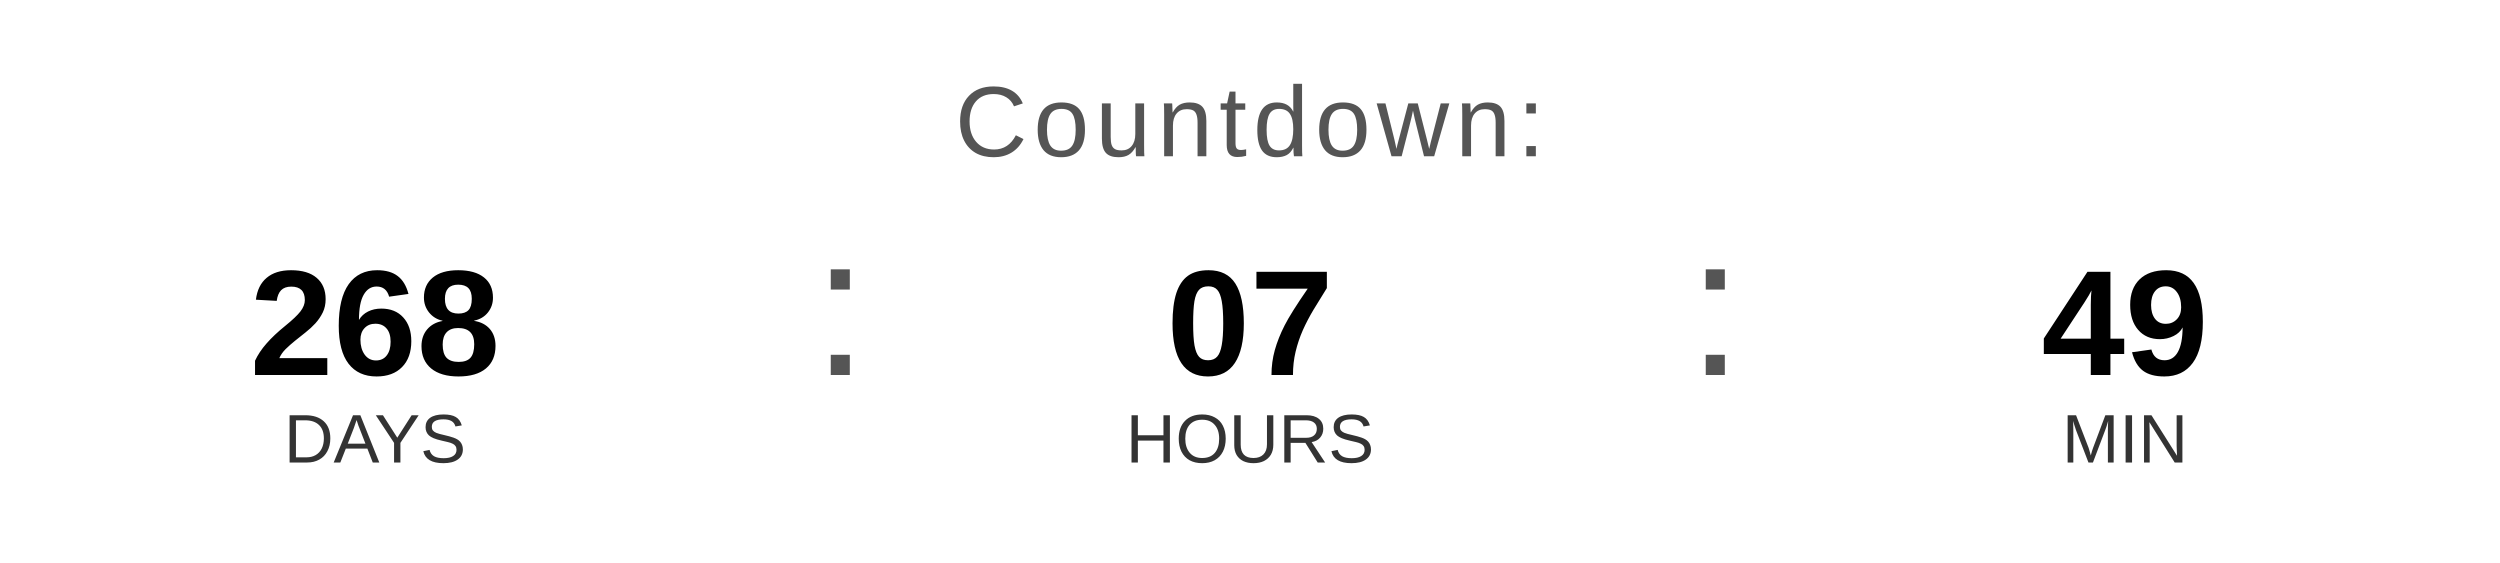
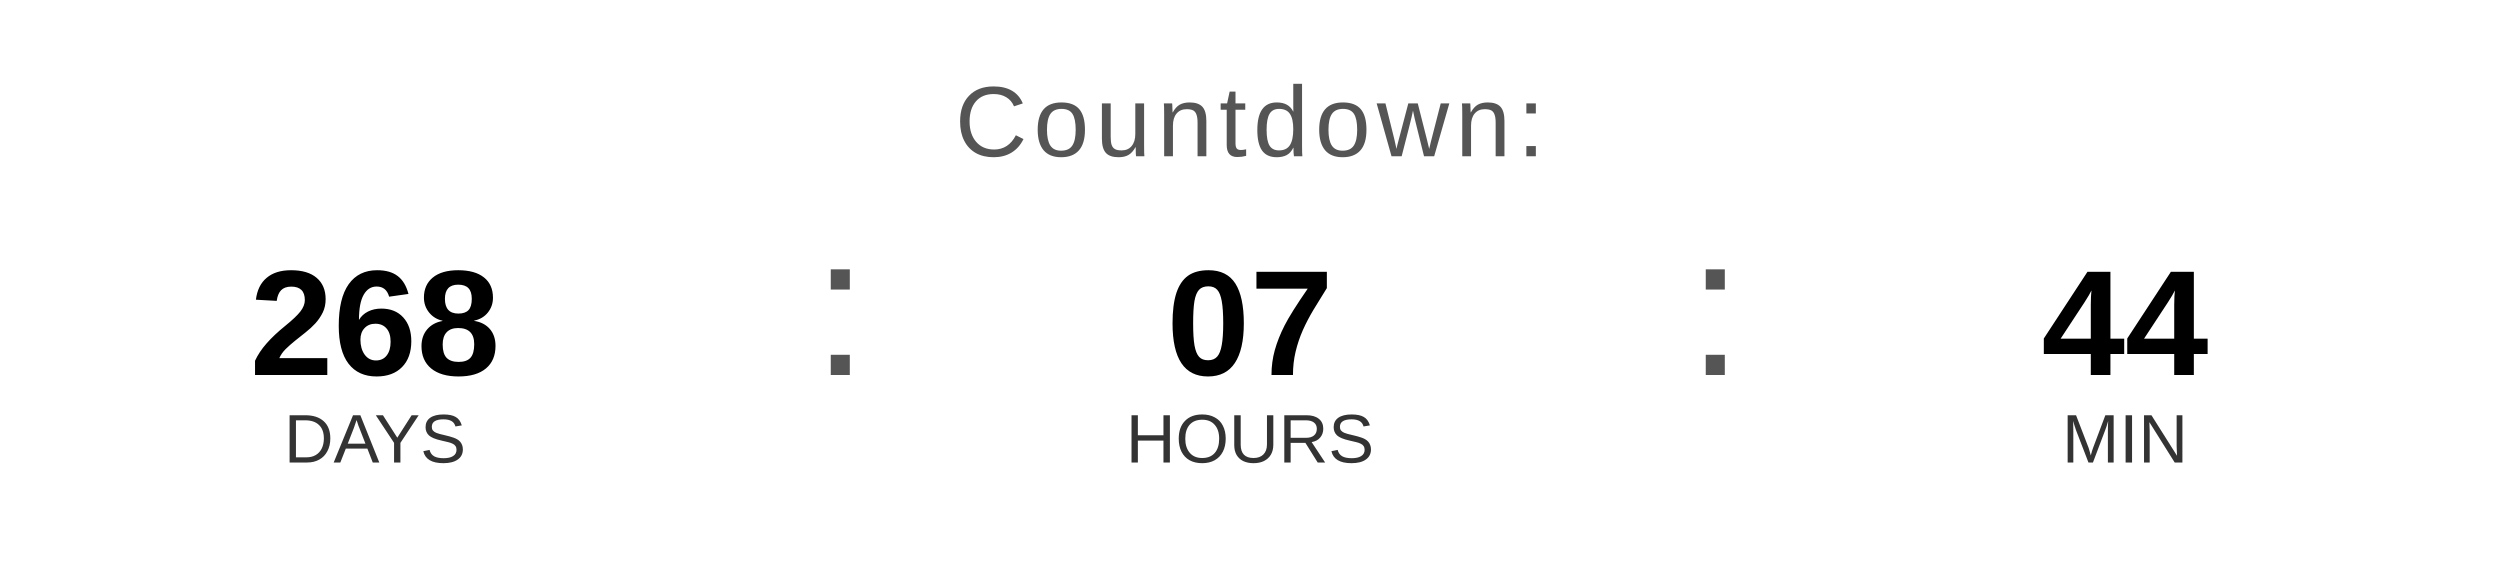
<svg xmlns="http://www.w3.org/2000/svg" width="400" height="90" viewBox="0 0 400 90">
  <text x="200" y="25" font-family="Arial, Helvetica, sans-serif" font-size="16" fill="#555555" text-anchor="middle" letter-spacing="1">
    Countdown:
  </text>
  <text x="60" y="60" font-family="Arial, Helvetica, sans-serif" font-size="24" font-weight="bold" fill="#000000" text-anchor="middle">268</text>
  <text x="60" y="74" font-family="Arial, Helvetica, sans-serif" font-size="11" fill="#333333" text-anchor="middle">DAYS</text>
  <text x="130" y="60" font-family="Arial, sans-serif" font-size="32" fill="#555555">:</text>
  <text x="200" y="60" font-family="Arial, Helvetica, sans-serif" font-size="24" font-weight="bold" fill="#000000" text-anchor="middle">07</text>
  <text x="200" y="74" font-family="Arial, Helvetica, sans-serif" font-size="11" fill="#333333" text-anchor="middle">HOURS</text>
  <text x="270" y="60" font-family="Arial, sans-serif" font-size="32" fill="#555555">:</text>
-   <text x="340" y="60" font-family="Arial, Helvetica, sans-serif" font-size="24" font-weight="bold" fill="#000000" text-anchor="middle">49</text>
+   <text x="340" y="60" font-family="Arial, Helvetica, sans-serif" font-size="24" font-weight="bold" fill="#000000" text-anchor="middle">44</text>
  <text x="340" y="74" font-family="Arial, Helvetica, sans-serif" font-size="11" fill="#333333" text-anchor="middle">MIN</text>
</svg>
